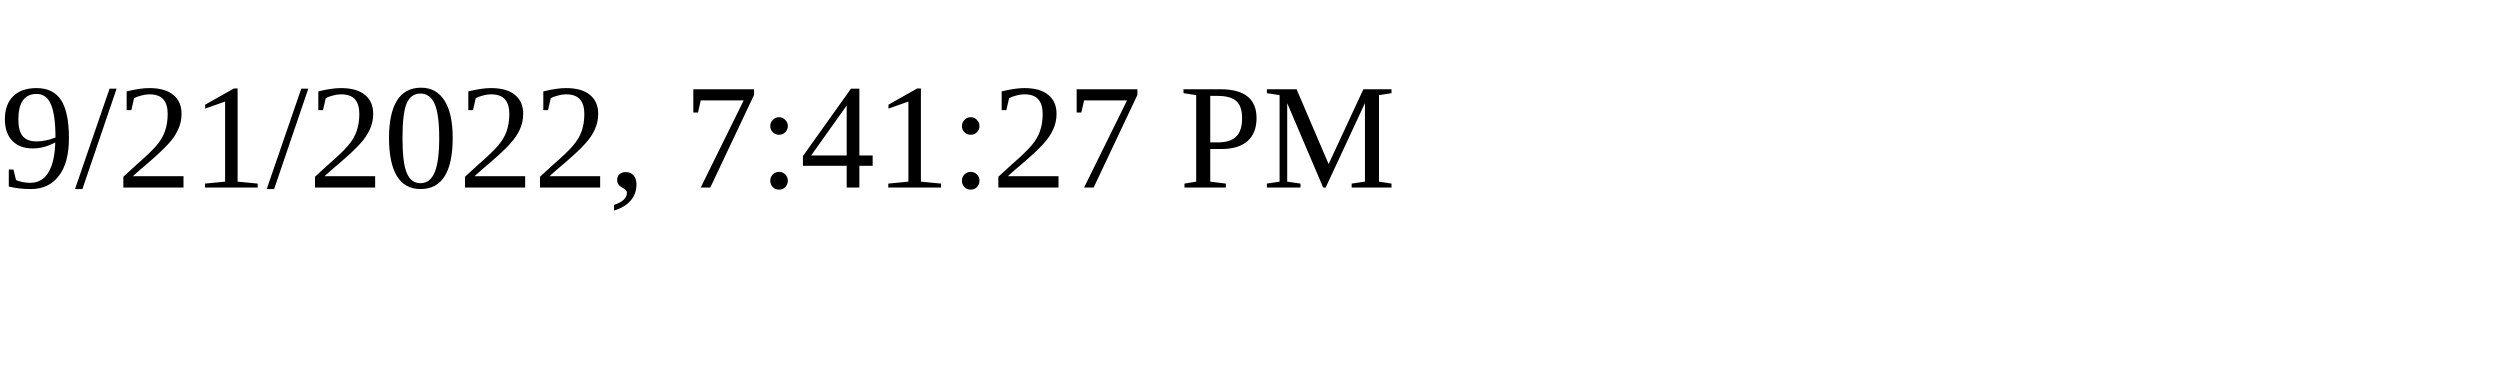
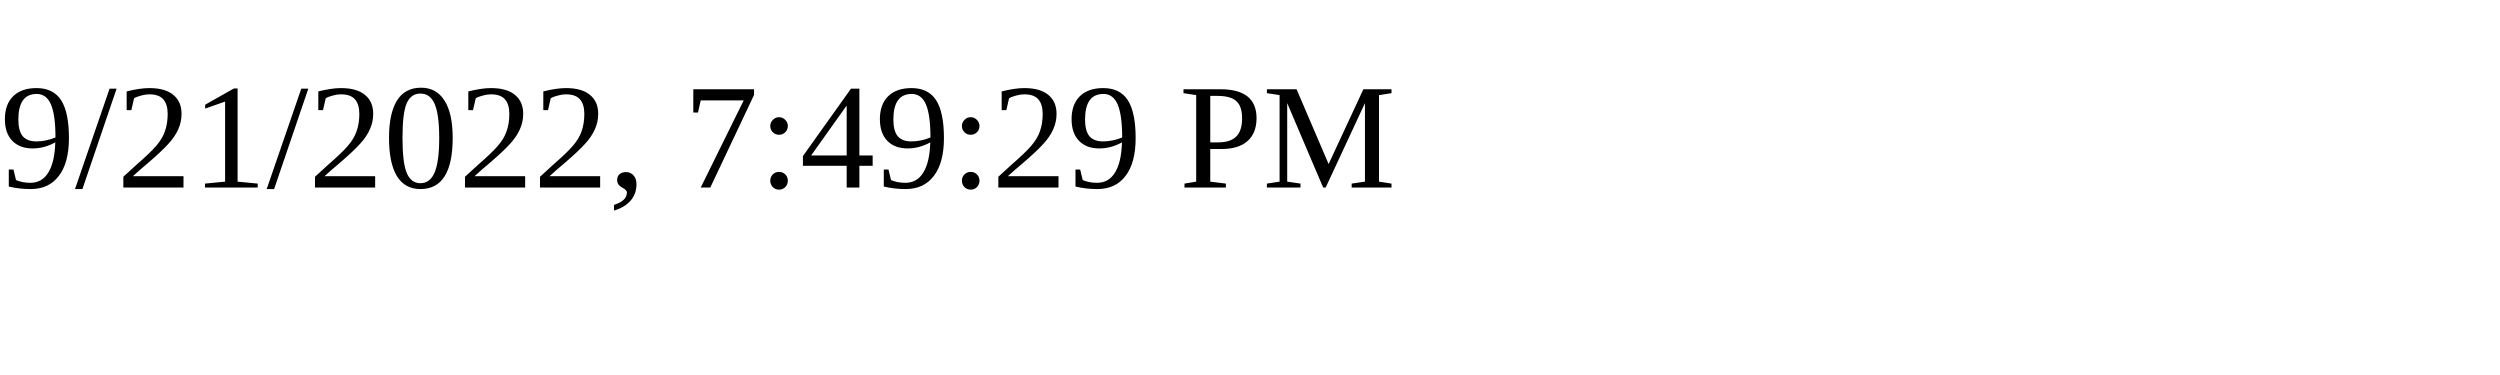
<svg xmlns="http://www.w3.org/2000/svg" height="30" width="200">
-   <text x="0" y="15">9/21/2022, 7:41:27 PM</text>
+   <text x="0" y="15">9/21/2022, 7:49:29 PM</text>
</svg>
